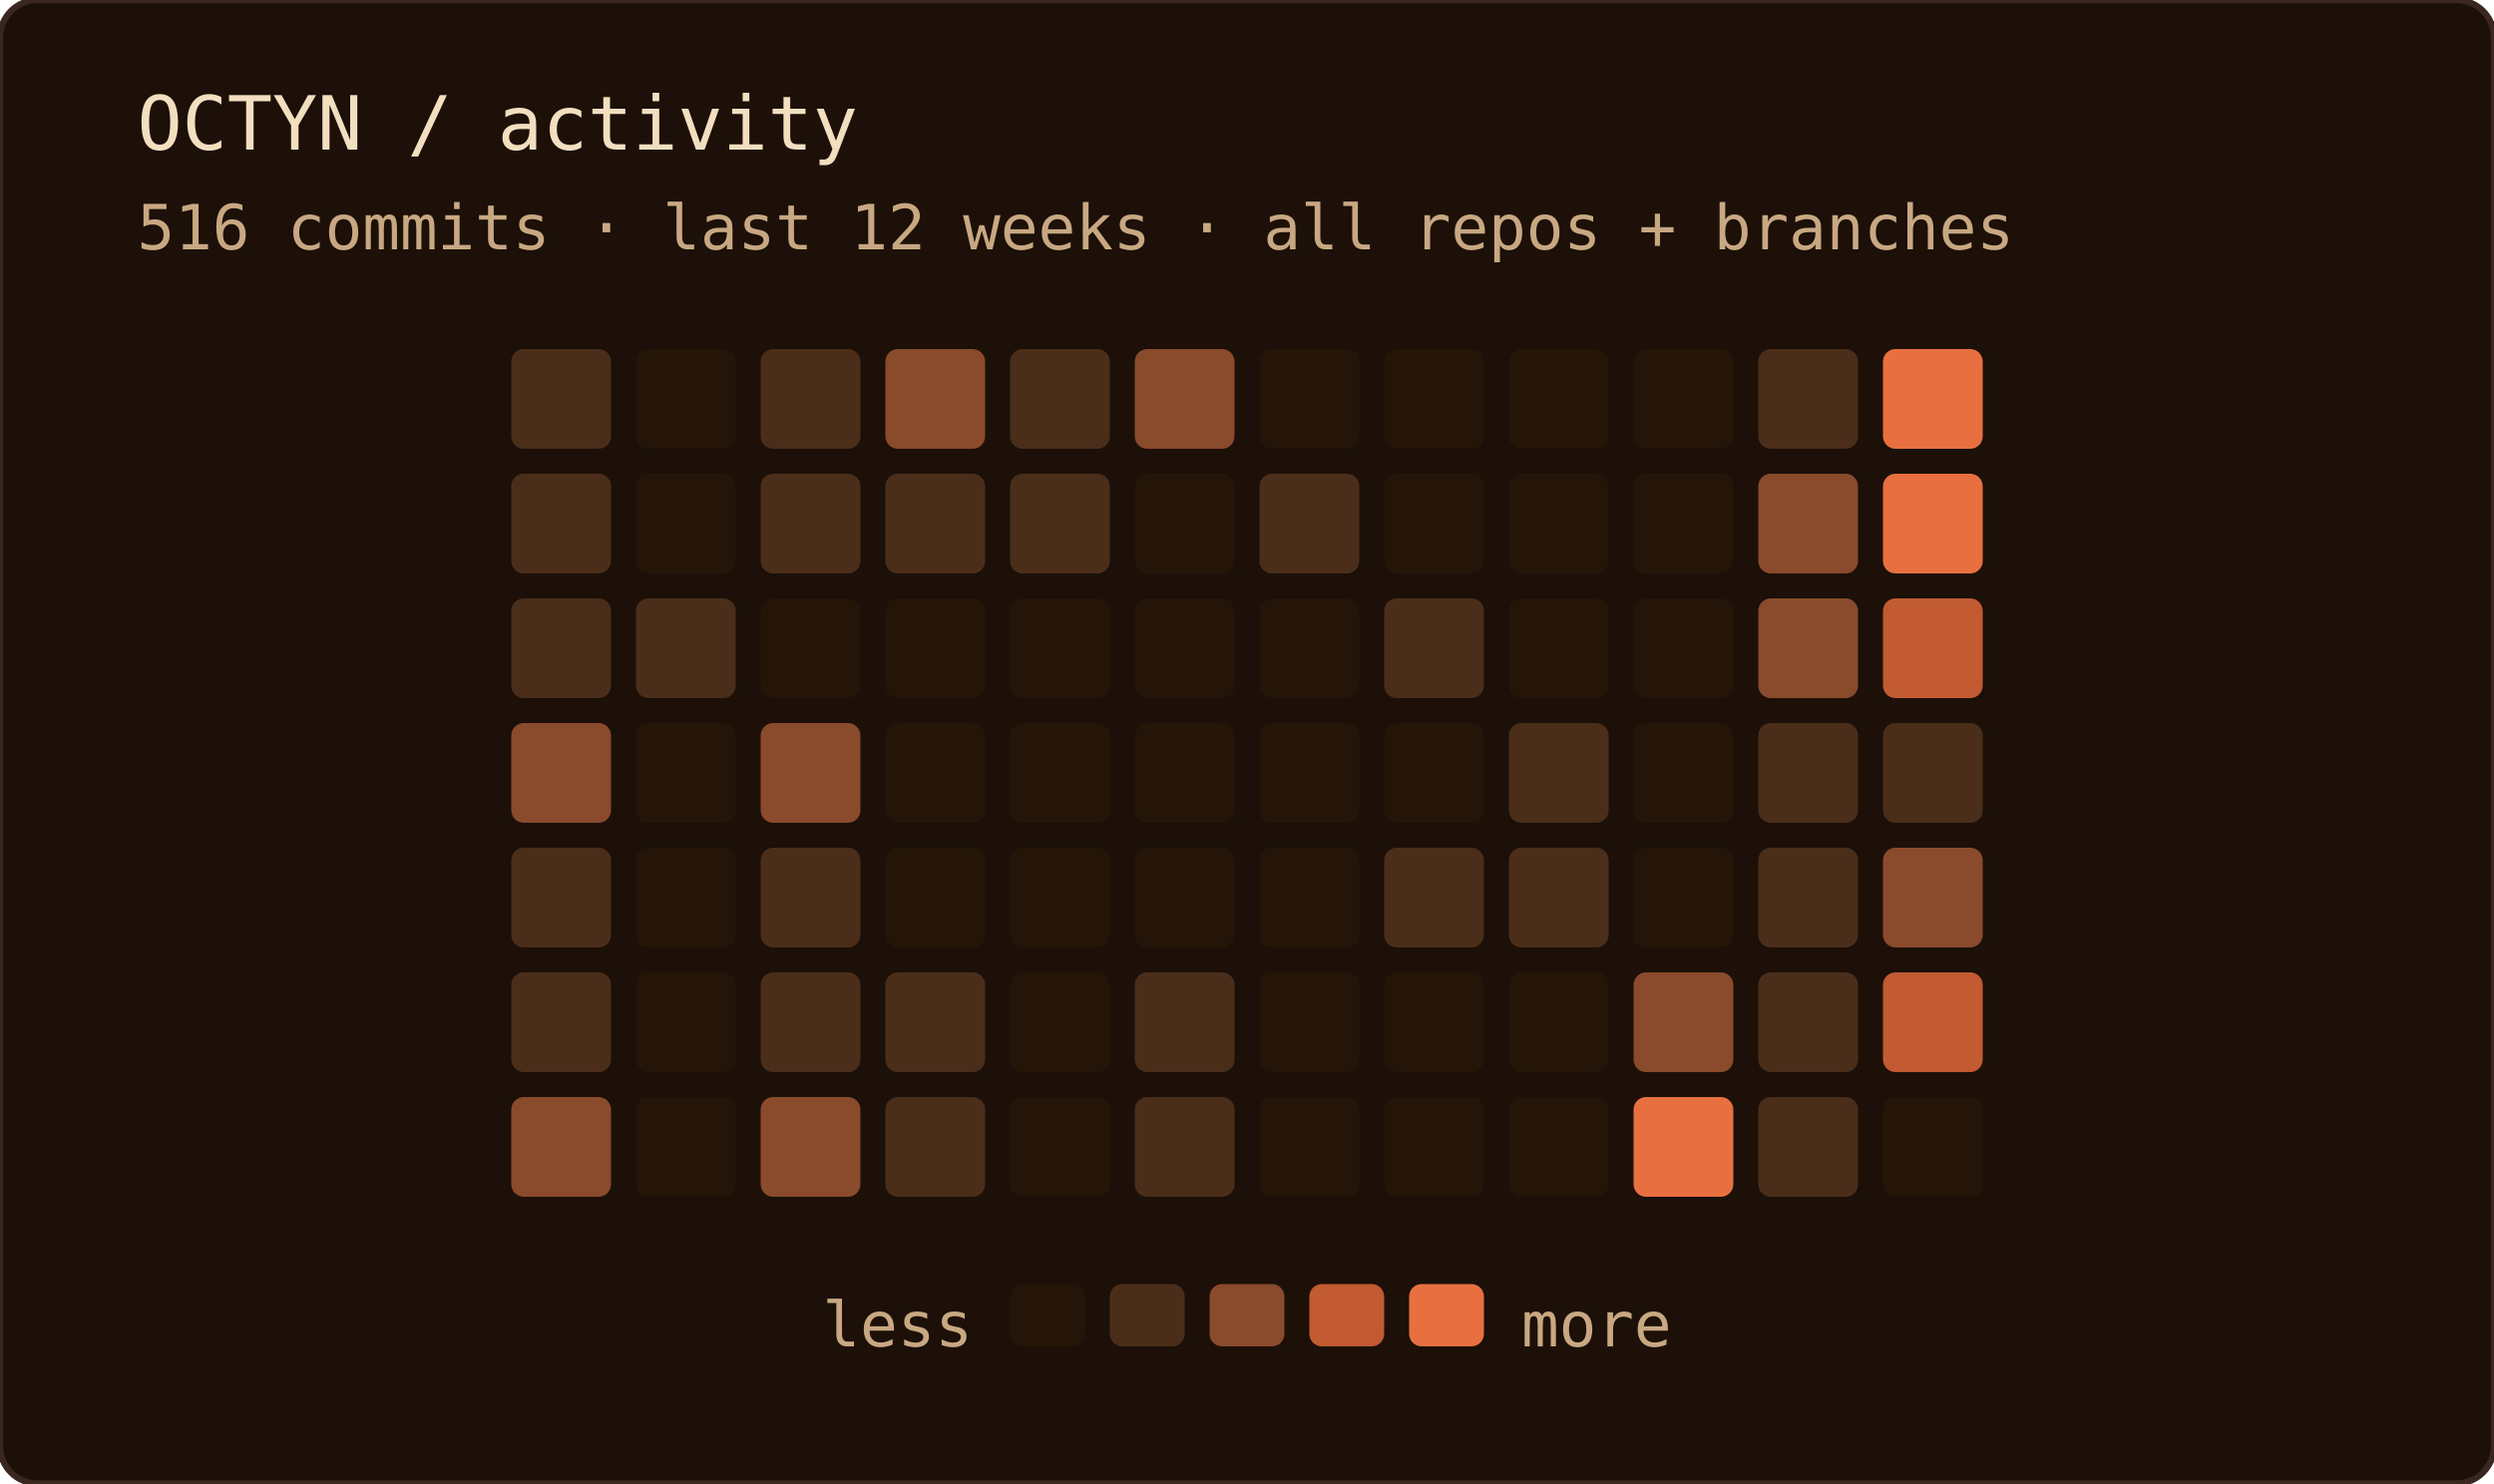
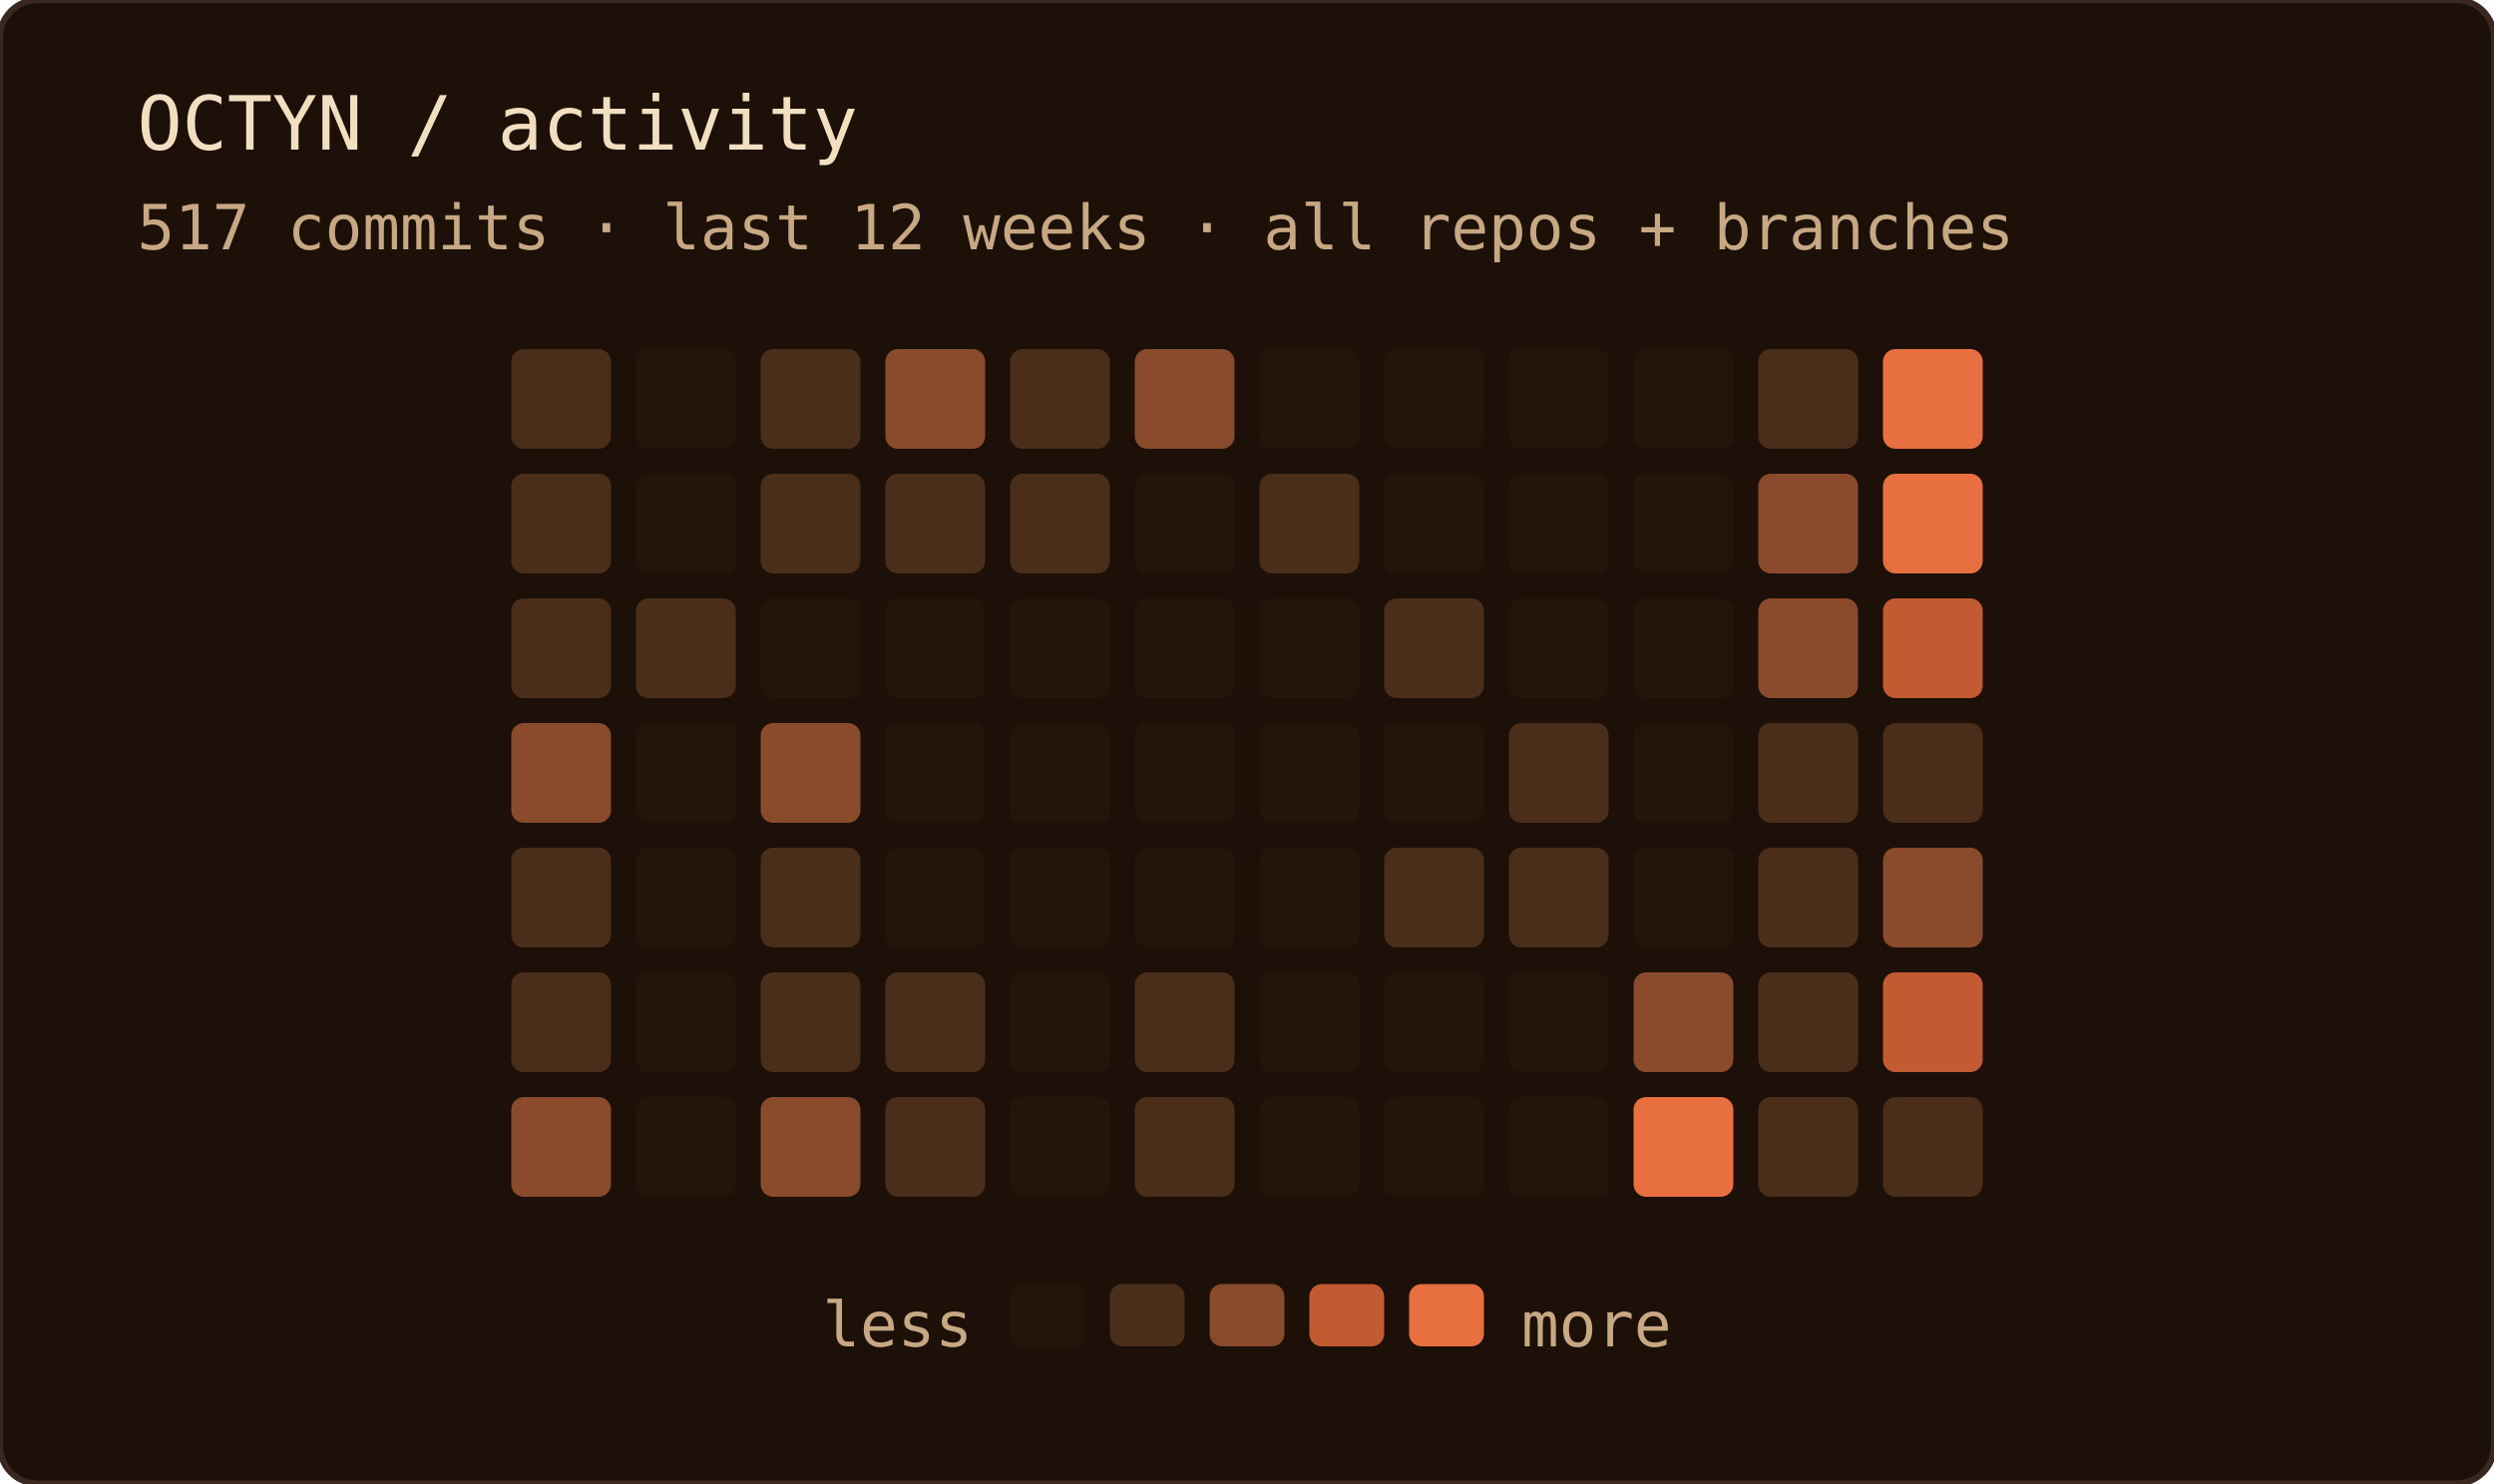
<svg xmlns="http://www.w3.org/2000/svg" width="400" height="238" role="img" aria-label="OCTYN commit activity — last 12 weeks · all repos + branches">
  <rect width="100%" height="100%" rx="6" fill="#1c1008" />
  <rect width="100%" height="100%" rx="6" fill="none" stroke="#3a2820" stroke-width="1" />
  <text x="22" y="24" font-family="'JetBrains Mono', 'Fira Code', ui-monospace, SFMono-Regular, Menlo, monospace" font-size="12" fill="#f2dfc0">OCTYN / activity</text>
-   <text x="22" y="40" font-family="'JetBrains Mono', 'Fira Code', ui-monospace, SFMono-Regular, Menlo, monospace" font-size="10" fill="#c8a882">516 commits · last 12 weeks · all repos + branches</text>
+   <text x="22" y="40" font-family="'JetBrains Mono', 'Fira Code', ui-monospace, SFMono-Regular, Menlo, monospace" font-size="10" fill="#c8a882">517 commits · last 12 weeks · all repos + branches</text>
  <rect x="82" y="56" width="16" height="16" rx="2" fill="#4a2e1a" />
  <rect x="82" y="76" width="16" height="16" rx="2" fill="#4a2e1a" />
  <rect x="82" y="96" width="16" height="16" rx="2" fill="#4a2e1a" />
  <rect x="82" y="116" width="16" height="16" rx="2" fill="#8a4a2c" />
  <rect x="82" y="136" width="16" height="16" rx="2" fill="#4a2e1a" />
  <rect x="82" y="156" width="16" height="16" rx="2" fill="#4a2e1a" />
  <rect x="82" y="176" width="16" height="16" rx="2" fill="#8a4a2c" />
  <rect x="102" y="56" width="16" height="16" rx="2" fill="#241508" />
  <rect x="102" y="76" width="16" height="16" rx="2" fill="#241508" />
  <rect x="102" y="96" width="16" height="16" rx="2" fill="#4a2e1a" />
  <rect x="102" y="116" width="16" height="16" rx="2" fill="#241508" />
  <rect x="102" y="136" width="16" height="16" rx="2" fill="#241508" />
  <rect x="102" y="156" width="16" height="16" rx="2" fill="#241508" />
  <rect x="102" y="176" width="16" height="16" rx="2" fill="#241508" />
  <rect x="122" y="56" width="16" height="16" rx="2" fill="#4a2e1a" />
  <rect x="122" y="76" width="16" height="16" rx="2" fill="#4a2e1a" />
  <rect x="122" y="96" width="16" height="16" rx="2" fill="#241508" />
  <rect x="122" y="116" width="16" height="16" rx="2" fill="#8a4a2c" />
  <rect x="122" y="136" width="16" height="16" rx="2" fill="#4a2e1a" />
  <rect x="122" y="156" width="16" height="16" rx="2" fill="#4a2e1a" />
  <rect x="122" y="176" width="16" height="16" rx="2" fill="#8a4a2c" />
  <rect x="142" y="56" width="16" height="16" rx="2" fill="#8a4a2c" />
  <rect x="142" y="76" width="16" height="16" rx="2" fill="#4a2e1a" />
  <rect x="142" y="96" width="16" height="16" rx="2" fill="#241508" />
  <rect x="142" y="116" width="16" height="16" rx="2" fill="#241508" />
  <rect x="142" y="136" width="16" height="16" rx="2" fill="#241508" />
  <rect x="142" y="156" width="16" height="16" rx="2" fill="#4a2e1a" />
  <rect x="142" y="176" width="16" height="16" rx="2" fill="#4a2e1a" />
  <rect x="162" y="56" width="16" height="16" rx="2" fill="#4a2e1a" />
  <rect x="162" y="76" width="16" height="16" rx="2" fill="#4a2e1a" />
  <rect x="162" y="96" width="16" height="16" rx="2" fill="#241508" />
  <rect x="162" y="116" width="16" height="16" rx="2" fill="#241508" />
  <rect x="162" y="136" width="16" height="16" rx="2" fill="#241508" />
  <rect x="162" y="156" width="16" height="16" rx="2" fill="#241508" />
  <rect x="162" y="176" width="16" height="16" rx="2" fill="#241508" />
  <rect x="182" y="56" width="16" height="16" rx="2" fill="#8a4a2c" />
  <rect x="182" y="76" width="16" height="16" rx="2" fill="#241508" />
  <rect x="182" y="96" width="16" height="16" rx="2" fill="#241508" />
  <rect x="182" y="116" width="16" height="16" rx="2" fill="#241508" />
  <rect x="182" y="136" width="16" height="16" rx="2" fill="#241508" />
  <rect x="182" y="156" width="16" height="16" rx="2" fill="#4a2e1a" />
  <rect x="182" y="176" width="16" height="16" rx="2" fill="#4a2e1a" />
  <rect x="202" y="56" width="16" height="16" rx="2" fill="#241508" />
  <rect x="202" y="76" width="16" height="16" rx="2" fill="#4a2e1a" />
  <rect x="202" y="96" width="16" height="16" rx="2" fill="#241508" />
  <rect x="202" y="116" width="16" height="16" rx="2" fill="#241508" />
  <rect x="202" y="136" width="16" height="16" rx="2" fill="#241508" />
  <rect x="202" y="156" width="16" height="16" rx="2" fill="#241508" />
  <rect x="202" y="176" width="16" height="16" rx="2" fill="#241508" />
  <rect x="222" y="56" width="16" height="16" rx="2" fill="#241508" />
  <rect x="222" y="76" width="16" height="16" rx="2" fill="#241508" />
  <rect x="222" y="96" width="16" height="16" rx="2" fill="#4a2e1a" />
  <rect x="222" y="116" width="16" height="16" rx="2" fill="#241508" />
  <rect x="222" y="136" width="16" height="16" rx="2" fill="#4a2e1a" />
  <rect x="222" y="156" width="16" height="16" rx="2" fill="#241508" />
  <rect x="222" y="176" width="16" height="16" rx="2" fill="#241508" />
  <rect x="242" y="56" width="16" height="16" rx="2" fill="#241508" />
  <rect x="242" y="76" width="16" height="16" rx="2" fill="#241508" />
  <rect x="242" y="96" width="16" height="16" rx="2" fill="#241508" />
  <rect x="242" y="116" width="16" height="16" rx="2" fill="#4a2e1a" />
  <rect x="242" y="136" width="16" height="16" rx="2" fill="#4a2e1a" />
  <rect x="242" y="156" width="16" height="16" rx="2" fill="#241508" />
  <rect x="242" y="176" width="16" height="16" rx="2" fill="#241508" />
  <rect x="262" y="56" width="16" height="16" rx="2" fill="#241508" />
  <rect x="262" y="76" width="16" height="16" rx="2" fill="#241508" />
  <rect x="262" y="96" width="16" height="16" rx="2" fill="#241508" />
  <rect x="262" y="116" width="16" height="16" rx="2" fill="#241508" />
  <rect x="262" y="136" width="16" height="16" rx="2" fill="#241508" />
  <rect x="262" y="156" width="16" height="16" rx="2" fill="#8a4a2c" />
  <rect x="262" y="176" width="16" height="16" rx="2" fill="#e87040" />
  <rect x="282" y="56" width="16" height="16" rx="2" fill="#4a2e1a" />
  <rect x="282" y="76" width="16" height="16" rx="2" fill="#8a4a2c" />
  <rect x="282" y="96" width="16" height="16" rx="2" fill="#8a4a2c" />
  <rect x="282" y="116" width="16" height="16" rx="2" fill="#4a2e1a" />
  <rect x="282" y="136" width="16" height="16" rx="2" fill="#4a2e1a" />
  <rect x="282" y="156" width="16" height="16" rx="2" fill="#4a2e1a" />
  <rect x="282" y="176" width="16" height="16" rx="2" fill="#4a2e1a" />
  <rect x="302" y="56" width="16" height="16" rx="2" fill="#e87040" />
  <rect x="302" y="76" width="16" height="16" rx="2" fill="#e87040" />
  <rect x="302" y="96" width="16" height="16" rx="2" fill="#c25a32" />
  <rect x="302" y="116" width="16" height="16" rx="2" fill="#4a2e1a" />
  <rect x="302" y="136" width="16" height="16" rx="2" fill="#8a4a2c" />
  <rect x="302" y="156" width="16" height="16" rx="2" fill="#c25a32" />
-   <rect x="302" y="176" width="16" height="16" rx="2" fill="#241508" />
+   <rect x="302" y="176" width="16" height="16" rx="2" fill="#4a2e1a" />
  <text x="156" y="216" text-anchor="end" font-family="'JetBrains Mono', 'Fira Code', ui-monospace, SFMono-Regular, Menlo, monospace" font-size="10" fill="#c8a882">less</text>
  <rect x="162" y="206" width="12" height="10" rx="2" fill="#241508" />
  <rect x="178" y="206" width="12" height="10" rx="2" fill="#4a2e1a" />
  <rect x="194" y="206" width="12" height="10" rx="2" fill="#8a4a2c" />
  <rect x="210" y="206" width="12" height="10" rx="2" fill="#c25a32" />
  <rect x="226" y="206" width="12" height="10" rx="2" fill="#e87040" />
  <text x="244" y="216" font-family="'JetBrains Mono', 'Fira Code', ui-monospace, SFMono-Regular, Menlo, monospace" font-size="10" fill="#c8a882">more</text>
</svg>
